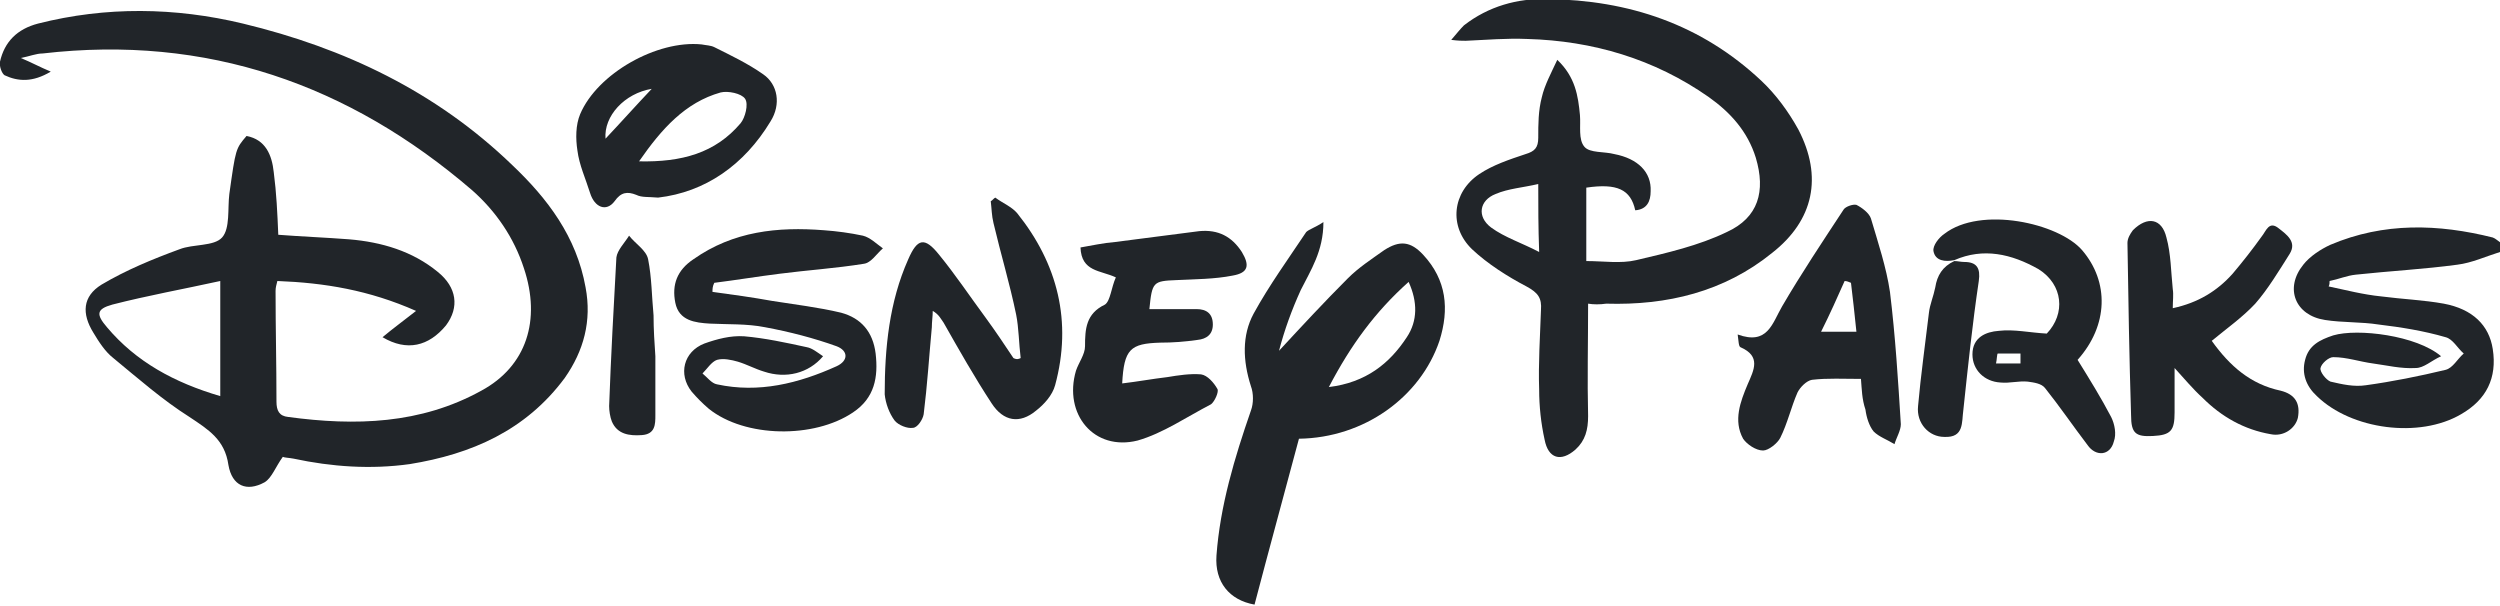
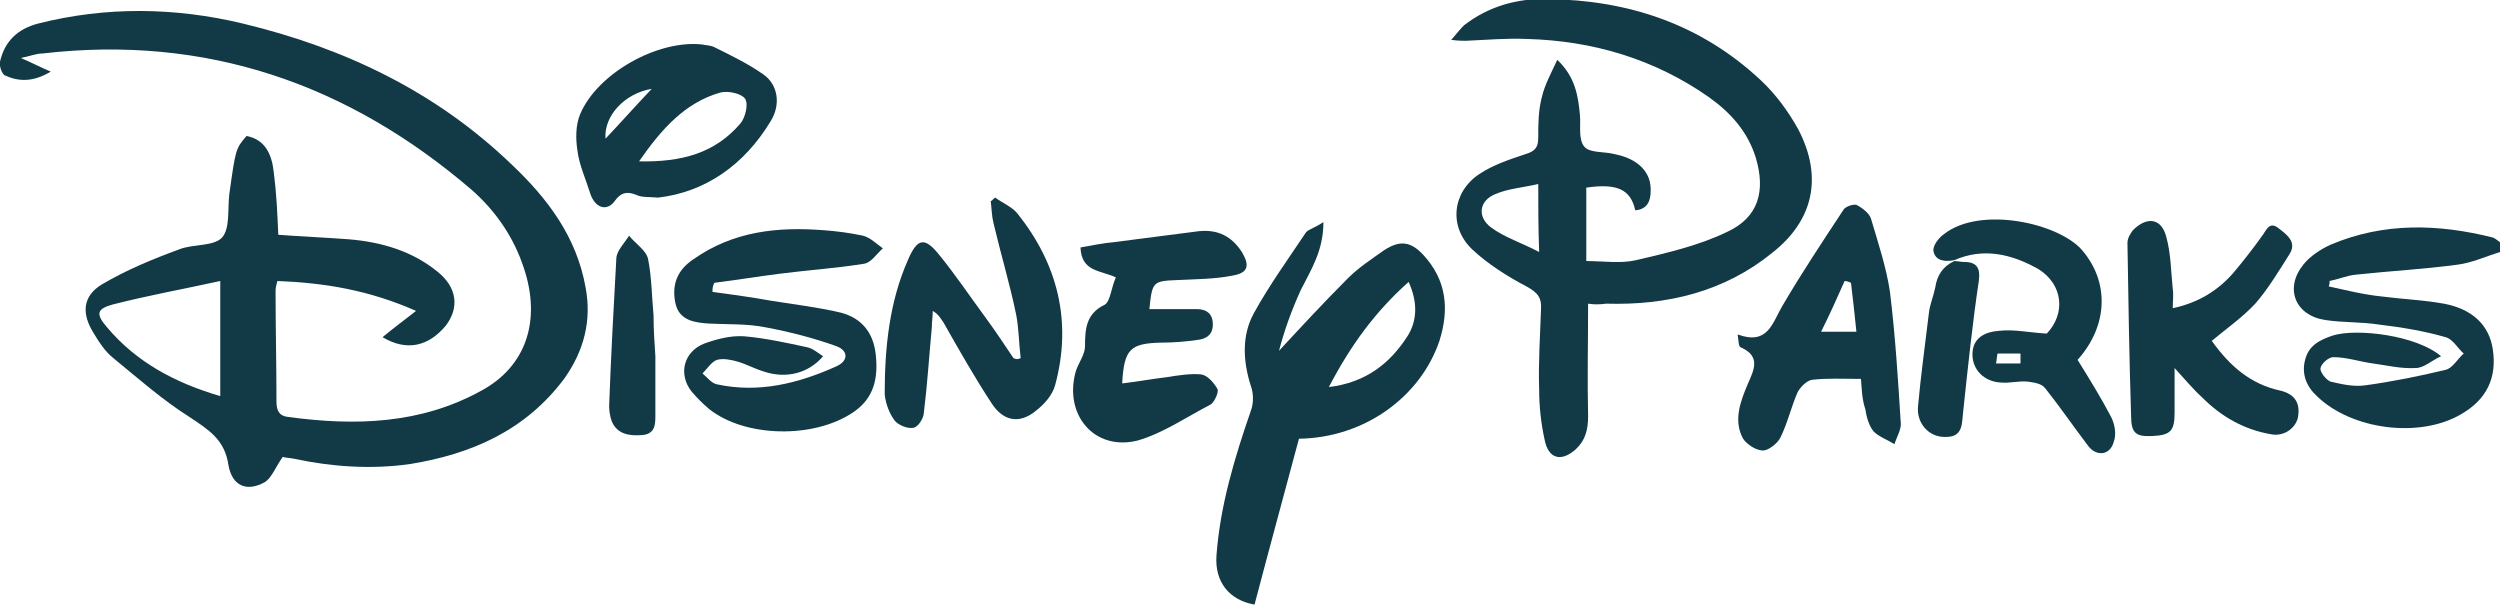
<svg xmlns="http://www.w3.org/2000/svg" version="1.1" id="Layer_1" x="0px" y="0px" viewBox="0 0 275.8 66.8" style="enable-background:new 0 0 275.8 66.8;" xml:space="preserve">
  <style type="text/css">
- 	.st0{fill:#212529;}
+ 	.st0{fill:#113946;}
</style>
  <path class="st0" d="M275.8,27.8c-1.6,0.5-3.1,1.2-4.7,1.4c-3.7,0.5-7.5,0.7-11.2,1.1c-1,0.1-1.9,0.5-2.9,0.7c0,0.2,0,0.4-0.1,0.6  c1.9,0.4,3.8,0.9,5.8,1.1c2.3,0.3,4.7,0.4,6.9,0.8c3.2,0.6,5,2.4,5.4,5c0.5,3.2-0.7,5.6-3.5,7.2c-4.6,2.7-12.1,1.7-15.9-2  c-1.2-1.1-1.7-2.5-1.3-4c0.4-1.6,1.6-2.2,3.1-2.7c2.7-0.8,9.2,0,11.9,2.3c-1.1,0.5-1.9,1.3-2.8,1.3c-1.6,0.1-3.2-0.3-4.7-0.5  c-1.5-0.2-2.9-0.7-4.4-0.7c-0.5,0-1.3,0.7-1.4,1.2c-0.1,0.4,0.6,1.3,1.1,1.5c1.3,0.3,2.6,0.6,3.9,0.4c2.9-0.4,5.9-1,8.8-1.7  c0.8-0.2,1.3-1.2,2-1.8c-0.7-0.6-1.2-1.6-2-1.8c-2.4-0.7-4.9-1.1-7.4-1.4c-1.9-0.3-4-0.2-5.9-0.5c-3.3-0.5-4.5-3.5-2.4-6.1  c0.7-0.9,1.9-1.7,3-2.2c5.9-2.5,11.9-2.3,17.9-0.8c0.3,0.1,0.6,0.4,0.9,0.6C275.8,27.1,275.8,27.4,275.8,27.8z" />
  <path class="st0" d="M42.2,37.2c1.2-1,2.3-1.8,3.7-2.9C40.7,32,35.8,31.2,30.6,31c-0.1,0.4-0.2,0.7-0.2,1.1c0,4.1,0.1,8.1,0.1,12.2  c0,1,0.3,1.6,1.3,1.7c7.4,1,14.6,0.8,21.3-2.9c5-2.7,6.6-7.8,4.7-13.5c-1.1-3.4-3.1-6.3-5.7-8.6C38.5,9.3,22.8,3.8,4.7,5.9  C4,5.9,3.3,6.2,2.3,6.4c1.2,0.5,2.1,1,3.3,1.5C3.6,9.1,2,9,0.5,8.3C0.2,8.1-0.1,7.3,0,6.8c0.5-2.2,1.9-3.6,4.2-4.2  c7.5-1.9,15.1-1.8,22.6,0c11.2,2.7,21.3,7.5,29.7,15.6c3.9,3.7,7.1,7.9,8.1,13.5c0.7,3.7-0.2,7-2.3,10C58,47.5,52,50.1,45.2,51.2  c-4.3,0.6-8.6,0.3-12.8-0.6c-0.5-0.1-1-0.1-1.2-0.2c-0.8,1.1-1.2,2.3-2,2.8c-2,1.1-3.6,0.4-4-1.9c-0.4-2.8-2.2-3.9-4.3-5.3  c-3-1.9-5.6-4.2-8.4-6.5c-0.9-0.7-1.6-1.8-2.2-2.8c-1.3-2.1-1.2-4,0.9-5.3c2.7-1.6,5.6-2.8,8.6-3.9c1.5-0.6,3.8-0.3,4.7-1.3  c0.9-1,0.6-3.2,0.8-4.8c0.7-5,0.7-5,1.9-6.4c2.1,0.4,2.8,2.1,3,4c0.3,2.3,0.4,4.5,0.5,6.9c2.6,0.2,5.2,0.3,7.8,0.5  c3.6,0.3,7,1.3,9.8,3.6c2.1,1.7,2.4,3.9,0.9,5.9C47.3,38.2,44.9,38.8,42.2,37.2z M24.3,43.7c0-4.3,0-8.3,0-12.7  c-4.1,0.9-8,1.6-11.9,2.6c-1.8,0.5-1.8,1.1-0.6,2.5C15,39.9,19.2,42.2,24.3,43.7z" />
  <path class="st0" d="M175.2,33.5c0,4.3-0.1,8.4,0,12.4c0,1.5-0.3,2.7-1.4,3.7c-1.6,1.4-3,1-3.4-1.1c-0.4-1.8-0.6-3.7-0.6-5.5  c-0.1-2.9,0.1-5.9,0.2-8.8c0.1-1.3-0.3-1.9-1.6-2.6c-2.1-1.1-4.3-2.5-6-4.1c-2.6-2.5-2.2-6.3,0.8-8.3c1.5-1,3.3-1.6,5.1-2.2  c1-0.3,1.4-0.7,1.4-1.8c0-1.5,0-3,0.4-4.5c0.3-1.3,1-2.6,1.7-4.1c2,1.9,2.3,4,2.5,6.1c0.1,1.2-0.2,2.7,0.5,3.5  c0.6,0.7,2.2,0.5,3.3,0.8c2.6,0.5,4.1,2,4,4.1c0,1.1-0.4,2-1.7,2.1c-0.5-2.3-2-3-5.4-2.5c0,2.6,0,5.2,0,8.1c1.9,0,3.8,0.3,5.5-0.1  c3.4-0.8,6.9-1.6,10-3.1c3.5-1.6,4.3-4.5,3.2-8.2c-0.9-2.9-2.8-5-5.2-6.7c-6-4.2-12.8-6.2-20-6.4c-2.3-0.1-4.5,0.1-6.8,0.2  c-0.4,0-0.8,0-1.6-0.1c0.6-0.7,1-1.2,1.4-1.6c2.7-2.1,5.9-3,9.2-2.9c9,0.1,17,2.8,23.6,9c1.6,1.5,3,3.4,4.1,5.4  c2.7,5.2,1.7,10-2.9,13.6c-5.3,4.3-11.6,5.8-18.3,5.6C176.5,33.6,175.8,33.6,175.2,33.5z M169.7,20.3c-1.7,0.4-3.3,0.5-4.7,1.1  c-1.8,0.7-2.1,2.5-0.5,3.7c1.5,1.1,3.4,1.7,5.3,2.7C169.7,25,169.7,22.9,169.7,20.3z" />
  <path class="st0" d="M146,24.5c0,3.2-1.4,5.3-2.5,7.5c-1,2.2-1.8,4.4-2.4,6.7c2.5-2.7,5-5.4,7.6-8c1.2-1.2,2.6-2.1,4-3.1  c1.7-1.1,2.9-1,4.3,0.5c2.6,2.8,2.9,6,1.8,9.5c-2.1,6.2-8.3,10.7-15.5,10.8c-1.6,6-3.3,12.2-4.9,18.3c-2.8-0.5-4.4-2.5-4.2-5.4  c0.4-5.5,2-10.8,3.8-16c0.3-0.8,0.3-1.9,0-2.7c-0.9-2.8-1-5.6,0.3-8c1.7-3.1,3.8-6,5.8-9C144.4,25.3,145.1,25.1,146,24.5z   M146.6,42.7c4.1-0.5,6.7-2.6,8.6-5.5c1.2-1.8,1.2-3.9,0.2-6.1C151.7,34.4,149,38.1,146.6,42.7z" />
  <path class="st0" d="M78.6,32.2c2.2,0.3,4.4,0.6,6.6,1c2.5,0.4,5.1,0.7,7.6,1.3c2.2,0.6,3.5,2.1,3.8,4.5c0.3,2.6-0.1,4.9-2.5,6.5  c-4.3,2.9-11.9,2.8-15.9-0.4c-0.7-0.6-1.3-1.2-1.9-1.9c-1.5-1.9-0.9-4.4,1.4-5.3c1.4-0.5,2.9-0.9,4.4-0.8c2.3,0.2,4.6,0.7,6.9,1.2  c0.6,0.1,1.2,0.6,1.8,1c-1.6,1.9-4.1,2.5-6.5,1.7c-1-0.3-1.9-0.8-2.9-1.1c-0.7-0.2-1.6-0.4-2.3-0.2c-0.6,0.2-1.1,1-1.6,1.5  c0.5,0.4,1,1.1,1.6,1.2c4.6,1,9-0.1,13.2-2c1.3-0.6,1.3-1.7,0-2.2c-2.5-0.9-5.2-1.6-7.9-2.1c-2-0.4-4.1-0.3-6.1-0.4  c-1.6-0.1-3.4-0.3-3.8-2.3c-0.4-2,0.2-3.6,2-4.8c4.4-3.1,9.3-3.6,14.4-3.2c1.4,0.1,2.9,0.3,4.3,0.6c0.8,0.2,1.5,0.9,2.2,1.4  c-0.7,0.6-1.3,1.6-2.1,1.7c-3.1,0.5-6.2,0.7-9.3,1.1c-2.4,0.3-4.8,0.7-7.2,1C78.6,31.6,78.6,31.9,78.6,32.2z" />
  <path class="st0" d="M205.3,41.8c-1.9,0-3.7-0.1-5.4,0.1c-0.6,0.1-1.3,0.8-1.6,1.4c-0.7,1.6-1.1,3.4-1.9,5c-0.3,0.6-1.3,1.4-1.9,1.4  c-0.8,0-1.8-0.7-2.2-1.3c-1.1-2-0.3-4.1,0.5-6c0.7-1.6,1.5-3.1-0.8-4.1c-0.2-0.1-0.2-0.7-0.3-1.4c3.3,1.2,3.8-1.2,4.9-3.1  c2.1-3.6,4.5-7.2,6.8-10.7c0.2-0.3,1-0.6,1.4-0.5c0.6,0.3,1.4,0.9,1.6,1.5c0.8,2.7,1.7,5.4,2.1,8.1c0.6,4.9,0.9,9.8,1.2,14.6  c0,0.7-0.5,1.5-0.7,2.2c-0.8-0.5-1.7-0.8-2.3-1.4c-0.5-0.6-0.8-1.6-0.9-2.4C205.4,44,205.4,43,205.3,41.8z M204.2,31.2  c-0.2-0.1-0.5-0.2-0.7-0.2c-0.8,1.8-1.6,3.6-2.6,5.6c1.4,0,2.5,0,3.9,0C204.6,34.6,204.4,32.9,204.2,31.2z" />
  <path class="st0" d="M112.6,39.5c-0.2-1.6-0.2-3.3-0.5-4.8c-0.7-3.4-1.7-6.7-2.5-10.1c-0.2-0.8-0.2-1.6-0.3-2.4  c0.2-0.1,0.3-0.3,0.5-0.4c0.8,0.6,1.8,1,2.4,1.7c4.5,5.6,6.1,12,4.2,19c-0.3,1.1-1.2,2.1-2.1,2.8c-1.8,1.5-3.6,1.2-4.9-0.8  c-1.9-2.9-3.6-5.9-5.3-8.9c-0.3-0.4-0.5-0.9-1.2-1.3c0,0.6-0.1,1.2-0.1,1.8c-0.3,3.2-0.5,6.4-0.9,9.6c-0.1,0.6-0.7,1.5-1.2,1.5  c-0.6,0.1-1.6-0.3-2-0.8c-0.6-0.8-1-1.9-1.1-2.9c0-5.1,0.5-10.2,2.6-14.9c1-2.3,1.8-2.5,3.4-0.5c1.8,2.2,3.4,4.6,5.1,6.9  c1.1,1.5,2.1,3,3.1,4.5C112.2,39.7,112.4,39.6,112.6,39.5z" />
  <path class="st0" d="M123.1,30.6c-1.7-0.8-3.8-0.6-3.9-3.3c1.2-0.2,2.5-0.5,3.8-0.6c3.1-0.4,6.2-0.8,9.3-1.2  c2.1-0.2,3.6,0.6,4.7,2.3c0.9,1.5,0.7,2.3-1,2.6c-2,0.4-4.2,0.4-6.2,0.5c-2.6,0.1-2.7,0.2-3,3.2c1.7,0,3.5,0,5.2,0  c1.1,0,1.8,0.5,1.8,1.7c0,1.1-0.7,1.6-1.7,1.7c-1.4,0.2-2.7,0.3-4.1,0.3c-3.3,0.1-4,0.7-4.2,4.5c1.7-0.2,3.3-0.5,5-0.7  c1.2-0.2,2.5-0.4,3.7-0.3c0.7,0.1,1.4,0.9,1.8,1.6c0.2,0.3-0.3,1.4-0.7,1.7c-2.7,1.4-5.3,3.2-8.1,4c-4.8,1.2-8.2-2.9-6.8-7.7  c0.3-0.9,1-1.8,1-2.7c0-1.9,0.1-3.6,2.2-4.6C122.5,33.2,122.6,31.7,123.1,30.6z" />
  <path class="st0" d="M244,37.6c2,2.8,4.3,4.8,7.6,5.5c1.6,0.4,2.2,1.4,1.9,3c-0.3,1.2-1.6,2.1-3,1.8c-2.9-0.5-5.4-1.9-7.5-4  c-1.1-1-2-2.1-3.1-3.3c0,1.7,0,3.3,0,4.9c0,2-0.4,2.5-2.4,2.6c-1.9,0.1-2.4-0.3-2.4-2.3c-0.2-6.3-0.3-12.7-0.4-19  c0-0.5,0.3-1,0.6-1.4c1.6-1.6,3.2-1.3,3.7,0.8c0.5,1.8,0.5,3.8,0.7,5.7c0.1,0.6,0,1.3,0,2.1c2.8-0.6,4.9-1.9,6.6-3.8  c1.1-1.3,2.2-2.7,3.2-4.1c0.5-0.6,0.8-1.8,1.9-0.9c0.9,0.7,2,1.5,1.2,2.8c-1.2,1.9-2.4,3.9-3.8,5.5C247.4,35,245.7,36.2,244,37.6z" />
  <path class="st0" d="M72.6,21.8c-1.1-0.1-1.8,0-2.4-0.3c-1-0.4-1.7-0.3-2.4,0.7c-0.9,1.2-2.2,0.7-2.7-0.9c-0.5-1.6-1.2-3.1-1.4-4.7  c-0.2-1.3-0.2-2.8,0.3-4c1.9-4.5,8.5-8.2,13.4-7.7c0.5,0.1,1,0.1,1.4,0.3c1.8,0.9,3.7,1.8,5.4,3c1.6,1.1,2,3.3,0.8,5.2  C82.1,18.2,77.8,21.2,72.6,21.8z M70.5,17.8c4.7,0.1,8.4-0.9,11.2-4.2c0.5-0.6,0.9-2.1,0.5-2.7c-0.4-0.6-1.9-0.9-2.7-0.7  C75.6,11.3,73,14.2,70.5,17.8z M66.8,15.3c1.7-1.8,3.3-3.6,5.1-5.5C68.9,10.3,66.6,12.8,66.8,15.3z" />
  <path class="st0" d="M215.6,28.7c-1,0.2-2.1,0.1-2.3-1c-0.1-0.6,0.6-1.5,1.2-1.9c4-3.1,12.6-1.2,15.2,1.8c3,3.5,2.9,8.3-0.5,12.1  c1.3,2.1,2.6,4.2,3.7,6.3c0.4,0.8,0.6,1.9,0.3,2.7c-0.4,1.6-2,1.7-2.9,0.4c-1.6-2.1-3.1-4.3-4.7-6.3c-0.4-0.5-1.2-0.6-1.9-0.7  c-1-0.1-2,0.2-3,0.1c-1.8-0.1-3.1-1.4-3.1-3.1c0-1.9,1.5-2.5,2.9-2.6c1.7-0.2,3.4,0.2,5.3,0.3c2.1-2.2,1.8-5.4-0.9-7.1  C221.9,28,218.8,27.3,215.6,28.7L215.6,28.7z M222.9,40.1c0-0.4,0-0.8,0-1.1c-0.8,0-1.7,0-2.5,0c-0.1,0-0.1,0.7-0.2,1.1  C221.1,40.1,222,40.1,222.9,40.1z" />
  <path class="st0" d="M72.3,39.3c0,2.3,0,4.4,0,6.5c0,1,0,2.1-1.5,2.2c-1.4,0.1-2.7-0.1-3.3-1.5c-0.2-0.5-0.3-1.2-0.3-1.7  c0.2-5.5,0.5-11,0.8-16.4c0.1-0.8,0.9-1.6,1.4-2.4c0.7,0.9,1.9,1.6,2.1,2.6c0.4,2,0.4,4.1,0.6,6.2C72.1,36.3,72.2,37.9,72.3,39.3z" />
  <path class="st0" d="M215.6,28.8c0.4,0,0.7,0.1,1.1,0.1c1.4,0,1.8,0.7,1.6,2.1c-0.7,4.7-1.2,9.5-1.7,14.2c-0.2,1.4,0.1,3.1-2.1,3  c-1.7,0-3.1-1.5-2.9-3.4c0.3-3.4,0.8-6.9,1.2-10.3c0.1-0.9,0.5-1.8,0.7-2.8C213.7,30.4,214.3,29.4,215.6,28.8  C215.6,28.7,215.6,28.8,215.6,28.8z" />
</svg>
